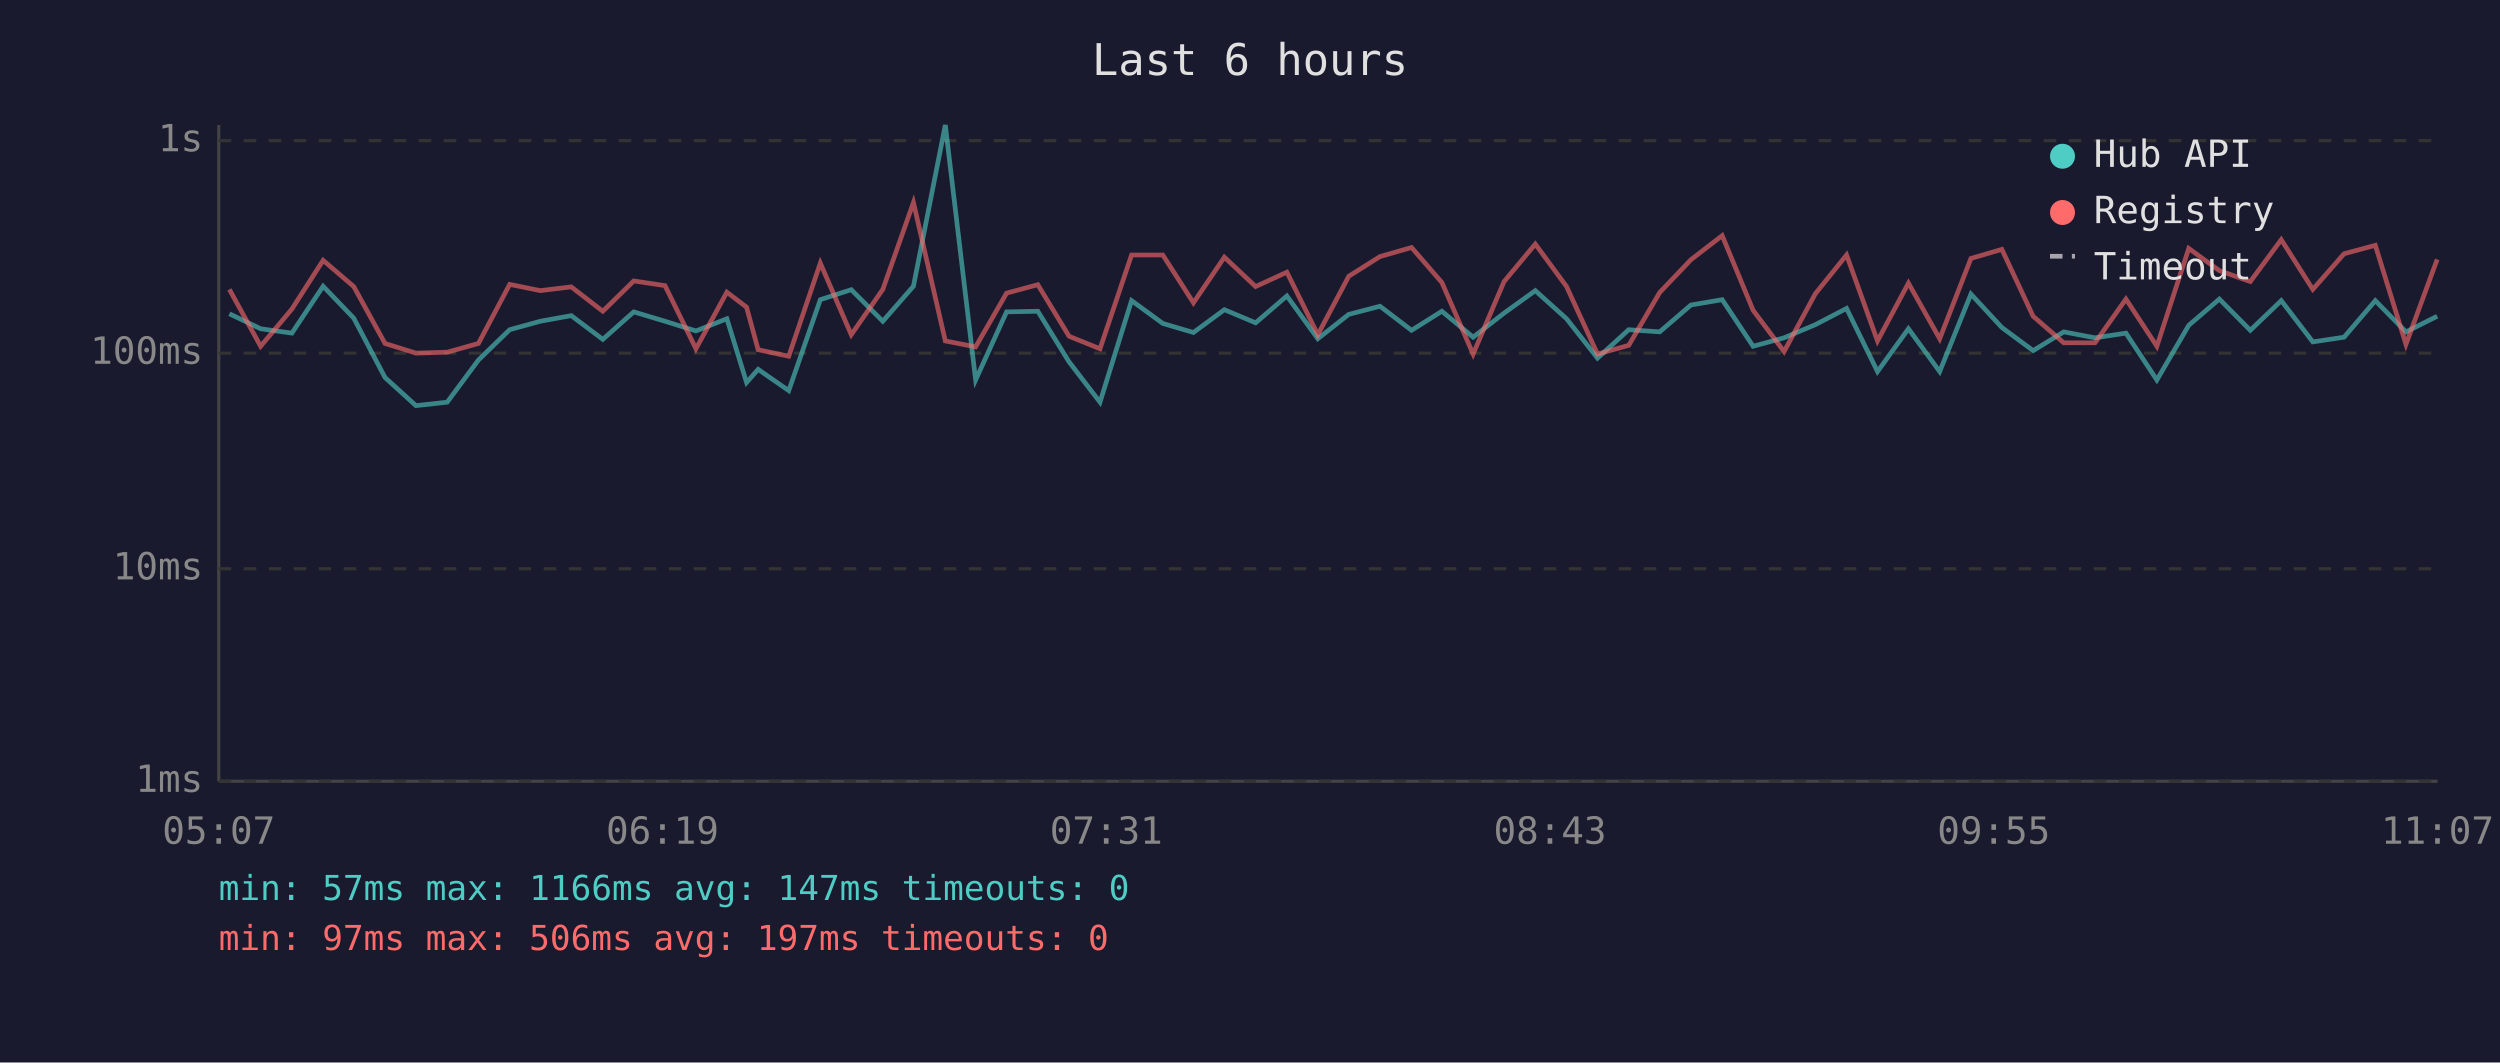
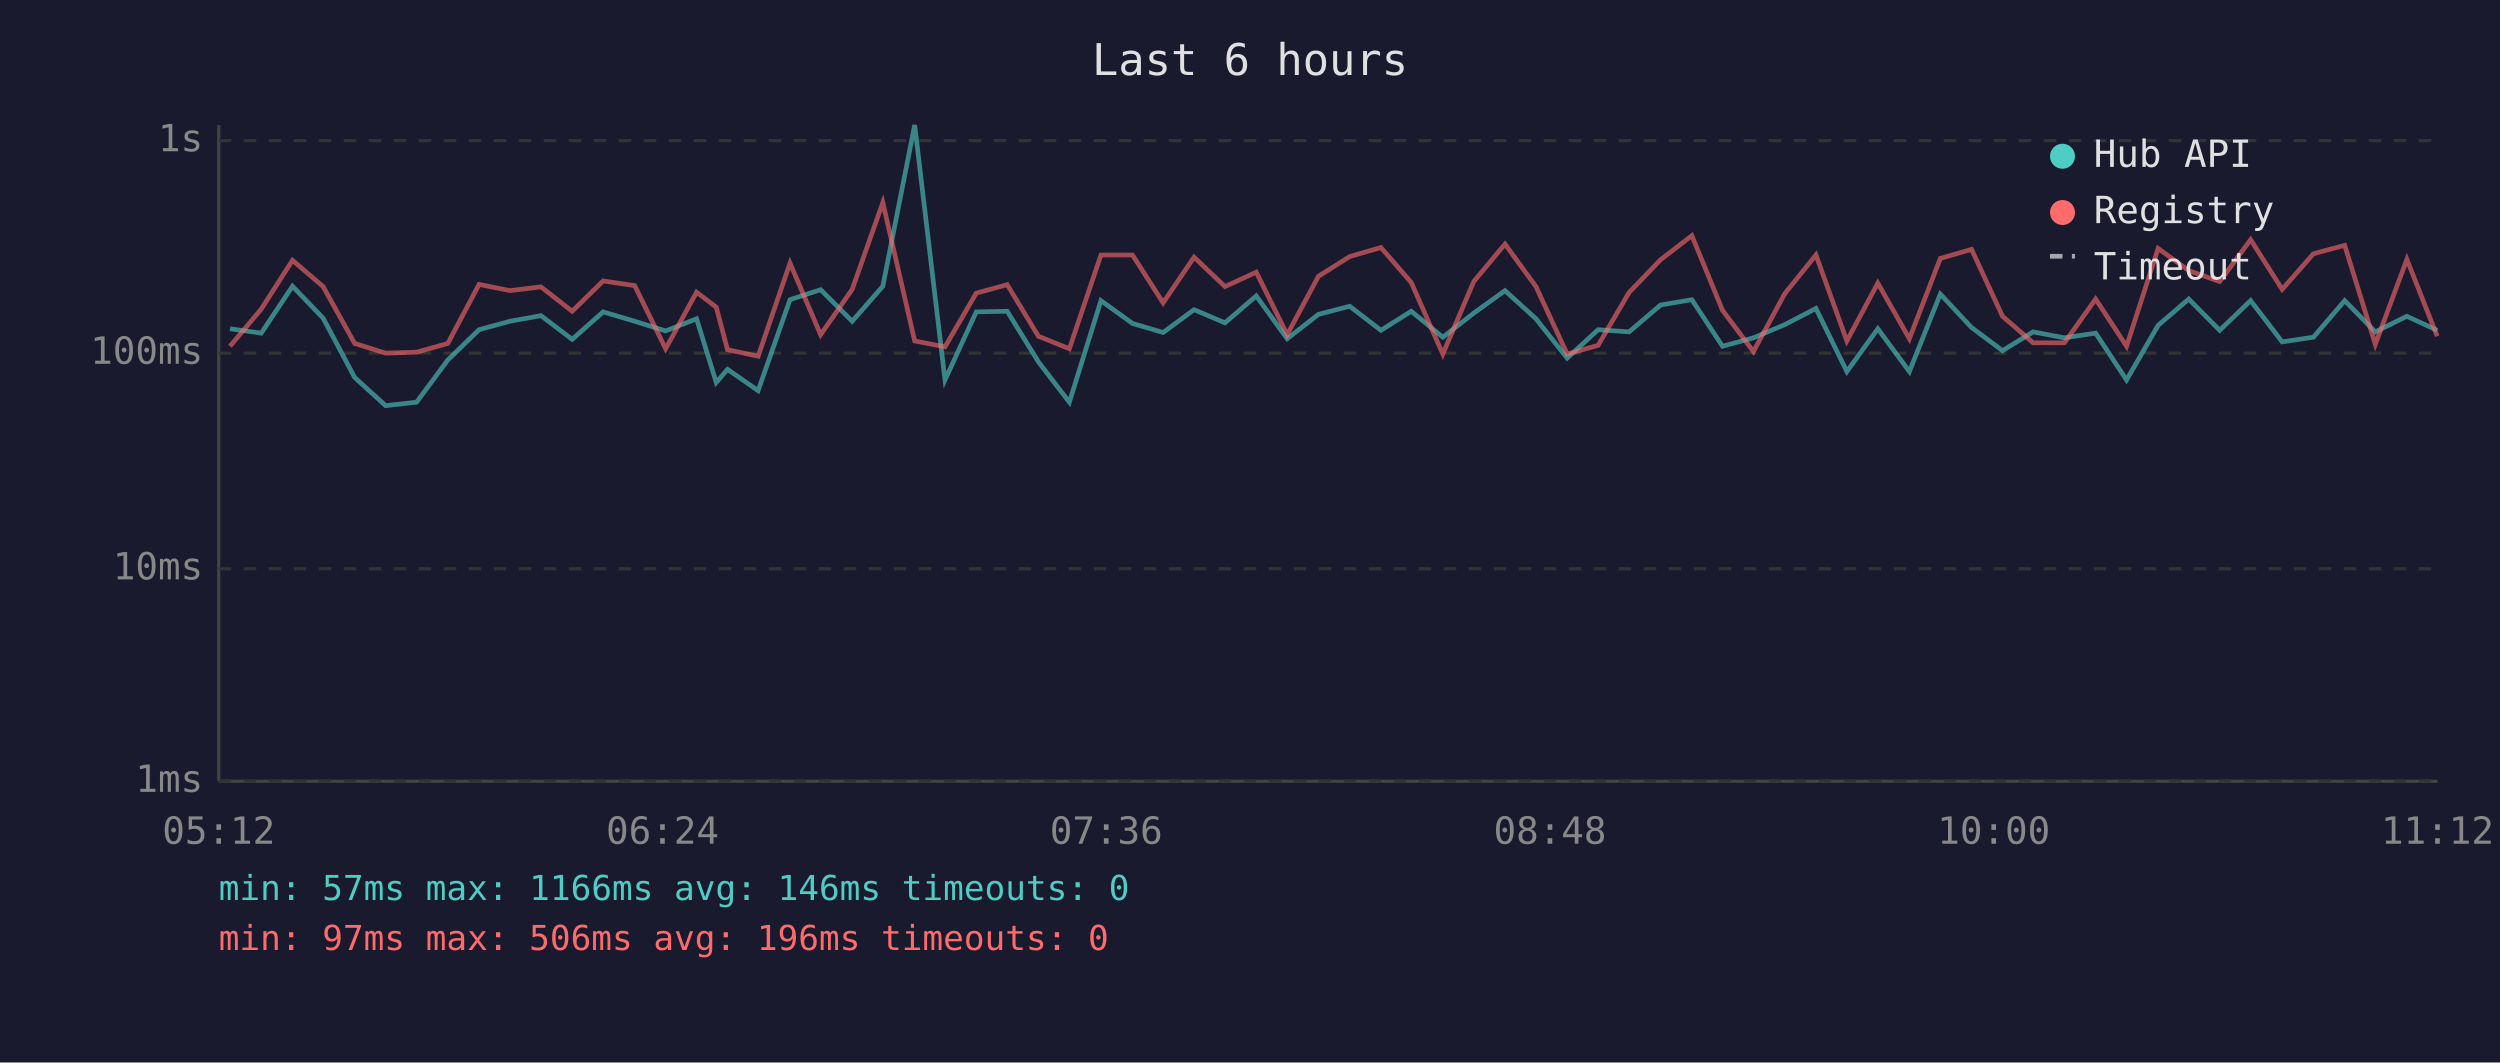
<svg xmlns="http://www.w3.org/2000/svg" viewBox="0 0 800 340" font-family="monospace" font-size="12">
  <rect width="800" height="340" fill="#1a1a2e" />
  <text x="400" y="24" fill="#e0e0e0" font-size="14" text-anchor="middle">Last 6 hours</text>
  <line x1="70" y1="40" x2="70" y2="250" stroke="#444" stroke-width="1" />
  <line x1="70" y1="250" x2="780" y2="250" stroke="#444" stroke-width="1" />
  <line x1="70" y1="250" x2="780" y2="250" stroke="#333" stroke-width="1" stroke-dasharray="4" />
  <text x="65" y="250" fill="#888" text-anchor="end" dominant-baseline="middle">1ms</text>
  <line x1="70" y1="182" x2="780" y2="182" stroke="#333" stroke-width="1" stroke-dasharray="4" />
  <text x="65" y="182" fill="#888" text-anchor="end" dominant-baseline="middle">10ms</text>
  <line x1="70" y1="113" x2="780" y2="113" stroke="#333" stroke-width="1" stroke-dasharray="4" />
  <text x="65" y="113" fill="#888" text-anchor="end" dominant-baseline="middle">100ms</text>
  <line x1="70" y1="45" x2="780" y2="45" stroke="#333" stroke-width="1" stroke-dasharray="4" />
  <text x="65" y="45" fill="#888" text-anchor="end" dominant-baseline="middle">1s</text>
-   <text x="70" y="270" fill="#888" text-anchor="middle">05:07</text>
-   <text x="212" y="270" fill="#888" text-anchor="middle">06:19</text>
-   <text x="354" y="270" fill="#888" text-anchor="middle">07:31</text>
-   <text x="496" y="270" fill="#888" text-anchor="middle">08:43</text>
-   <text x="638" y="270" fill="#888" text-anchor="middle">09:55</text>
-   <text x="780" y="270" fill="#888" text-anchor="middle">11:07</text>
-   <polyline points="73.4,100.4 83.4,105.2 93.4,106.6 103.4,91.6 113.2,101.8 123.2,120.8 133.1,129.8 143.1,128.7 153.1,115.2 163.1,105.5 172.9,102.8 182.8,101.0 192.9,108.6 202.8,99.8 212.8,102.8 222.7,105.9 232.6,102.0 238.9,122.4 242.6,118.2 252.4,125.0 262.5,95.9 272.4,92.7 282.5,102.8 292.3,91.6 302.5,40.0 312.2,121.6 322.1,99.8 332.1,99.6 342.1,115.8 352.0,128.7 362.1,96.2 372.1,103.5 381.9,106.4 391.8,99.1 401.8,103.3 411.8,94.7 421.7,108.4 431.6,100.6 441.6,98.0 451.7,105.7 461.4,99.6 471.4,107.9 481.3,100.2 491.3,93.0 501.3,102.0 511.2,114.6 521.2,105.5 531.1,106.2 541.1,97.6 551.1,95.9 561.0,110.8 570.9,108.1 580.9,103.9 590.9,98.7 600.8,118.9 610.7,105.2 620.7,118.9 630.7,94.1 640.6,104.8 650.6,112.2 660.4,106.2 670.4,108.1 680.3,106.6 690.2,121.6 700.4,104.1 710.2,95.7 720.1,105.7 730.0,96.2 740.1,109.4 750.1,107.9 760.1,96.2 769.9,106.2 779.9,101.2" fill="none" stroke="#4ecdc4" stroke-width="1.5" opacity="0.6" />
-   <polyline points="73.4,92.6 83.4,110.8 93.4,98.9 103.4,83.3 113.2,91.7 123.2,109.9 133.1,113.0 143.1,112.7 153.1,109.9 163.1,91.0 172.9,93.0 182.8,91.8 192.9,99.6 202.8,89.9 212.8,91.4 222.7,111.6 232.6,93.5 238.9,98.3 242.6,111.9 252.4,114.0 262.5,84.2 272.4,107.1 282.5,92.6 292.3,64.8 302.5,109.1 312.2,111.0 322.1,93.8 332.1,91.1 342.1,107.6 352.0,111.6 362.1,81.6 372.1,81.6 381.9,96.9 391.8,82.3 401.8,91.7 411.8,87.1 421.7,107.1 431.6,88.4 441.6,82.1 451.7,79.2 461.4,90.4 471.4,113.3 481.3,90.1 491.3,78.1 501.3,91.7 511.2,113.3 521.2,110.5 531.1,93.6 541.1,83.1 551.1,75.4 561.0,99.3 570.9,112.5 580.9,94.0 590.9,81.6 600.8,109.1 610.7,90.6 620.7,108.4 630.7,82.7 640.6,79.8 650.6,101.2 660.4,109.7 670.4,109.7 680.3,95.7 690.2,110.8 700.4,79.5 710.2,86.6 720.1,90.1 730.0,76.7 740.1,92.6 750.1,81.2 760.1,78.5 769.9,110.2 779.9,83.0" fill="none" stroke="#ff6b6b" stroke-width="1.5" opacity="0.6" />
+   <text x="70" y="270" fill="#888" text-anchor="middle">05:12</text>
+   <text x="212" y="270" fill="#888" text-anchor="middle">06:24</text>
+   <text x="354" y="270" fill="#888" text-anchor="middle">07:36</text>
+   <text x="496" y="270" fill="#888" text-anchor="middle">08:48</text>
+   <text x="638" y="270" fill="#888" text-anchor="middle">10:00</text>
+   <text x="780" y="270" fill="#888" text-anchor="middle">11:12</text>
+   <polyline points="73.6,105.2 83.6,106.6 93.6,91.6 103.4,101.8 113.5,120.8 123.4,129.8 133.3,128.7 143.3,115.2 153.3,105.5 163.2,102.8 173.1,101.0 183.1,108.6 193.0,99.8 203.1,102.8 213.0,105.9 222.9,102.0 229.2,122.4 232.8,118.2 242.6,125.0 252.8,95.9 262.6,92.7 272.7,102.8 282.5,91.6 292.7,40.0 302.4,121.6 312.4,99.8 322.3,99.6 332.3,115.8 342.2,128.7 352.3,96.2 362.4,103.5 372.2,106.4 382.1,99.1 392.0,103.3 402.0,94.7 411.9,108.4 421.9,100.6 431.9,98.0 441.9,105.7 451.6,99.6 461.7,107.9 471.6,100.2 481.6,93.0 491.5,102.0 501.5,114.6 511.4,105.5 521.3,106.2 531.4,97.6 541.4,95.9 551.2,110.8 561.1,108.1 571.1,103.9 581.1,98.7 591.0,118.9 600.9,105.2 611.0,118.9 620.9,94.1 630.9,104.8 640.8,112.2 650.6,106.2 660.6,108.1 670.6,106.6 680.5,121.6 690.6,104.1 700.4,95.7 710.3,105.7 720.2,96.2 730.3,109.4 740.3,107.9 750.3,96.2 760.1,106.2 770.2,101.2 779.9,105.7" fill="none" stroke="#4ecdc4" stroke-width="1.5" opacity="0.6" />
+   <polyline points="73.6,110.8 83.6,98.9 93.6,83.3 103.4,91.7 113.5,109.9 123.4,113.0 133.3,112.7 143.3,109.9 153.3,91.0 163.2,93.0 173.1,91.8 183.1,99.6 193.0,89.9 203.1,91.4 213.0,111.6 222.9,93.5 229.2,98.3 232.8,111.9 242.6,114.0 252.8,84.2 262.6,107.1 272.7,92.6 282.5,64.8 292.7,109.1 302.4,111.0 312.4,93.8 322.3,91.1 332.3,107.6 342.2,111.6 352.3,81.6 362.4,81.6 372.2,96.9 382.1,82.3 392.0,91.7 402.0,87.1 411.9,107.1 421.9,88.4 431.9,82.1 441.9,79.2 451.6,90.4 461.7,113.3 471.6,90.1 481.6,78.1 491.5,91.7 501.5,113.3 511.4,110.5 521.3,93.6 531.4,83.1 541.4,75.4 551.2,99.3 561.1,112.5 571.1,94.0 581.1,81.6 591.0,109.1 600.9,90.6 611.0,108.4 620.9,82.7 630.9,79.8 640.8,101.2 650.6,109.7 660.6,109.7 670.6,95.7 680.5,110.8 690.6,79.5 700.4,86.6 710.3,90.1 720.2,76.7 730.3,92.6 740.3,81.2 750.3,78.5 760.1,110.2 770.2,83.0 779.9,107.6" fill="none" stroke="#ff6b6b" stroke-width="1.5" opacity="0.6" />
  <circle cx="660" cy="50" r="4" fill="#4ecdc4" />
  <text x="670" y="50" fill="#e0e0e0" dominant-baseline="middle">Hub API</text>
  <circle cx="660" cy="68" r="4" fill="#ff6b6b" />
  <text x="670" y="68" fill="#e0e0e0" dominant-baseline="middle">Registry</text>
  <line x1="656" y1="82" x2="664" y2="82" stroke="#e0e0e0" stroke-width="1.5" stroke-dasharray="4,3" opacity="0.7" />
  <text x="670" y="86" fill="#e0e0e0" dominant-baseline="middle">Timeout</text>
-   <text x="70" y="288" fill="#4ecdc4" font-size="11">min: 57ms  max: 1166ms  avg: 147ms  timeouts: 0</text>
-   <text x="70" y="304" fill="#ff6b6b" font-size="11">min: 97ms  max: 506ms  avg: 197ms  timeouts: 0</text>
+   <text x="70" y="288" fill="#4ecdc4" font-size="11">min: 57ms  max: 1166ms  avg: 146ms  timeouts: 0</text>
+   <text x="70" y="304" fill="#ff6b6b" font-size="11">min: 97ms  max: 506ms  avg: 196ms  timeouts: 0</text>
</svg>
